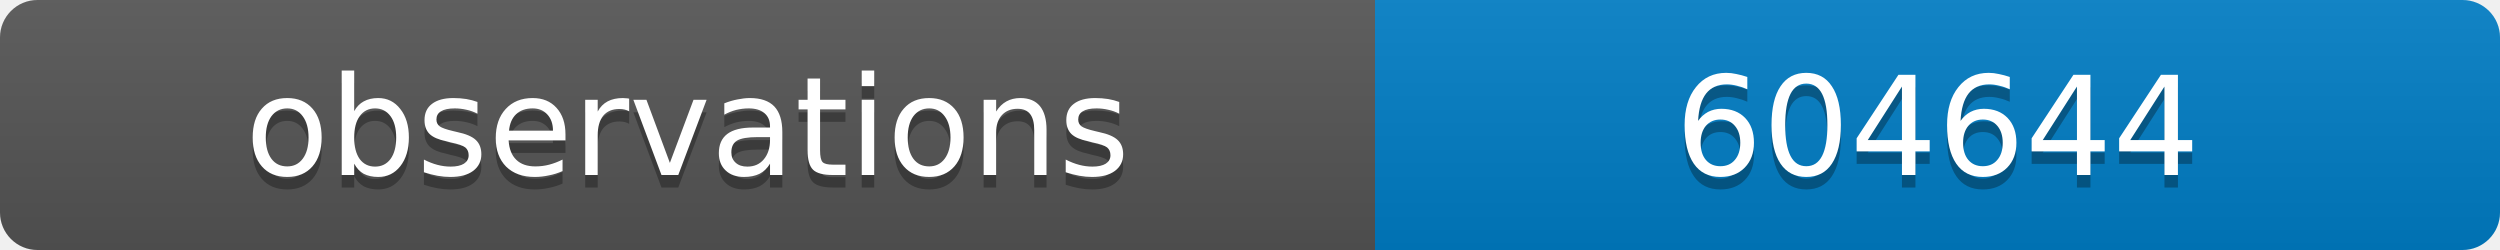
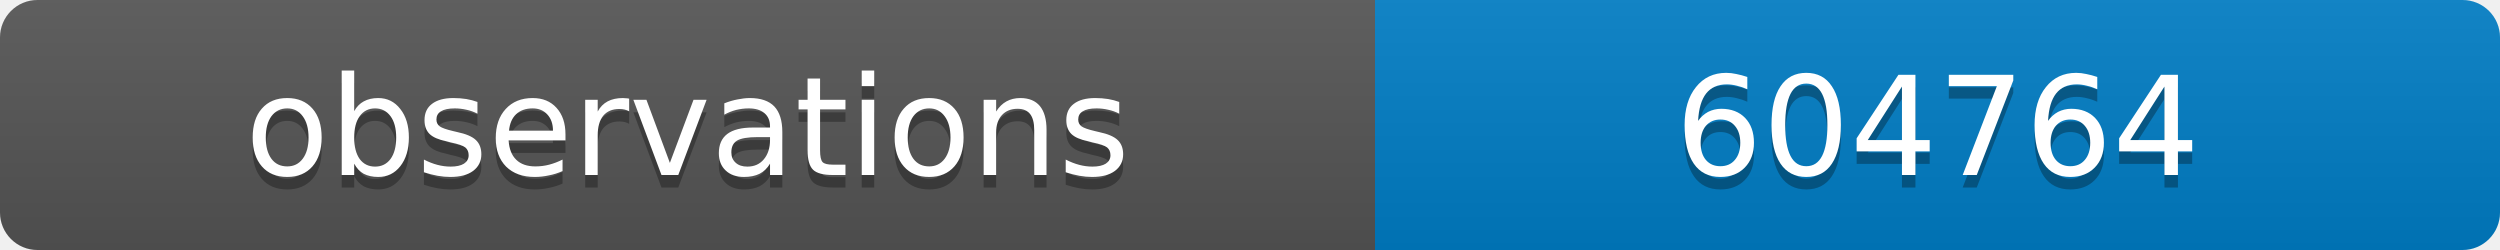
<svg xmlns="http://www.w3.org/2000/svg" width="200" height="20">
  <linearGradient id="b" x2="0" y2="100%">
    <stop offset="0" stop-color="#bbb" stop-opacity=".1" />
    <stop offset="1" stop-opacity=".1" />
  </linearGradient>
  <clipPath id="a">
    <rect width="200" height="20" rx="3" fill="#fff" />
  </clipPath>
  <g clip-path="url(#a)">
    <path fill="#555" d="M0 0h110v20H0z" />
    <path fill="#007ec6" d="M110 0h90v20H110z" />
    <path fill="url(#b)" d="M0 0h200v20H0z" />
  </g>
  <g fill="#fff" text-anchor="middle" font-family="DejaVu Sans,Verdana,Geneva,sans-serif" font-size="11">
    <text x="55" y="15" fill="#010101" fill-opacity=".3">observations</text>
    <text x="55" y="14">observations</text>
-     <text x="155" y="15" fill="#010101" fill-opacity=".3">604644</text>
-     <text x="155" y="14">604644</text>
+     <text x="155" y="15" fill="#010101" fill-opacity=".3">604764</text>
+     <text x="155" y="14">604764</text>
  </g>
</svg>
